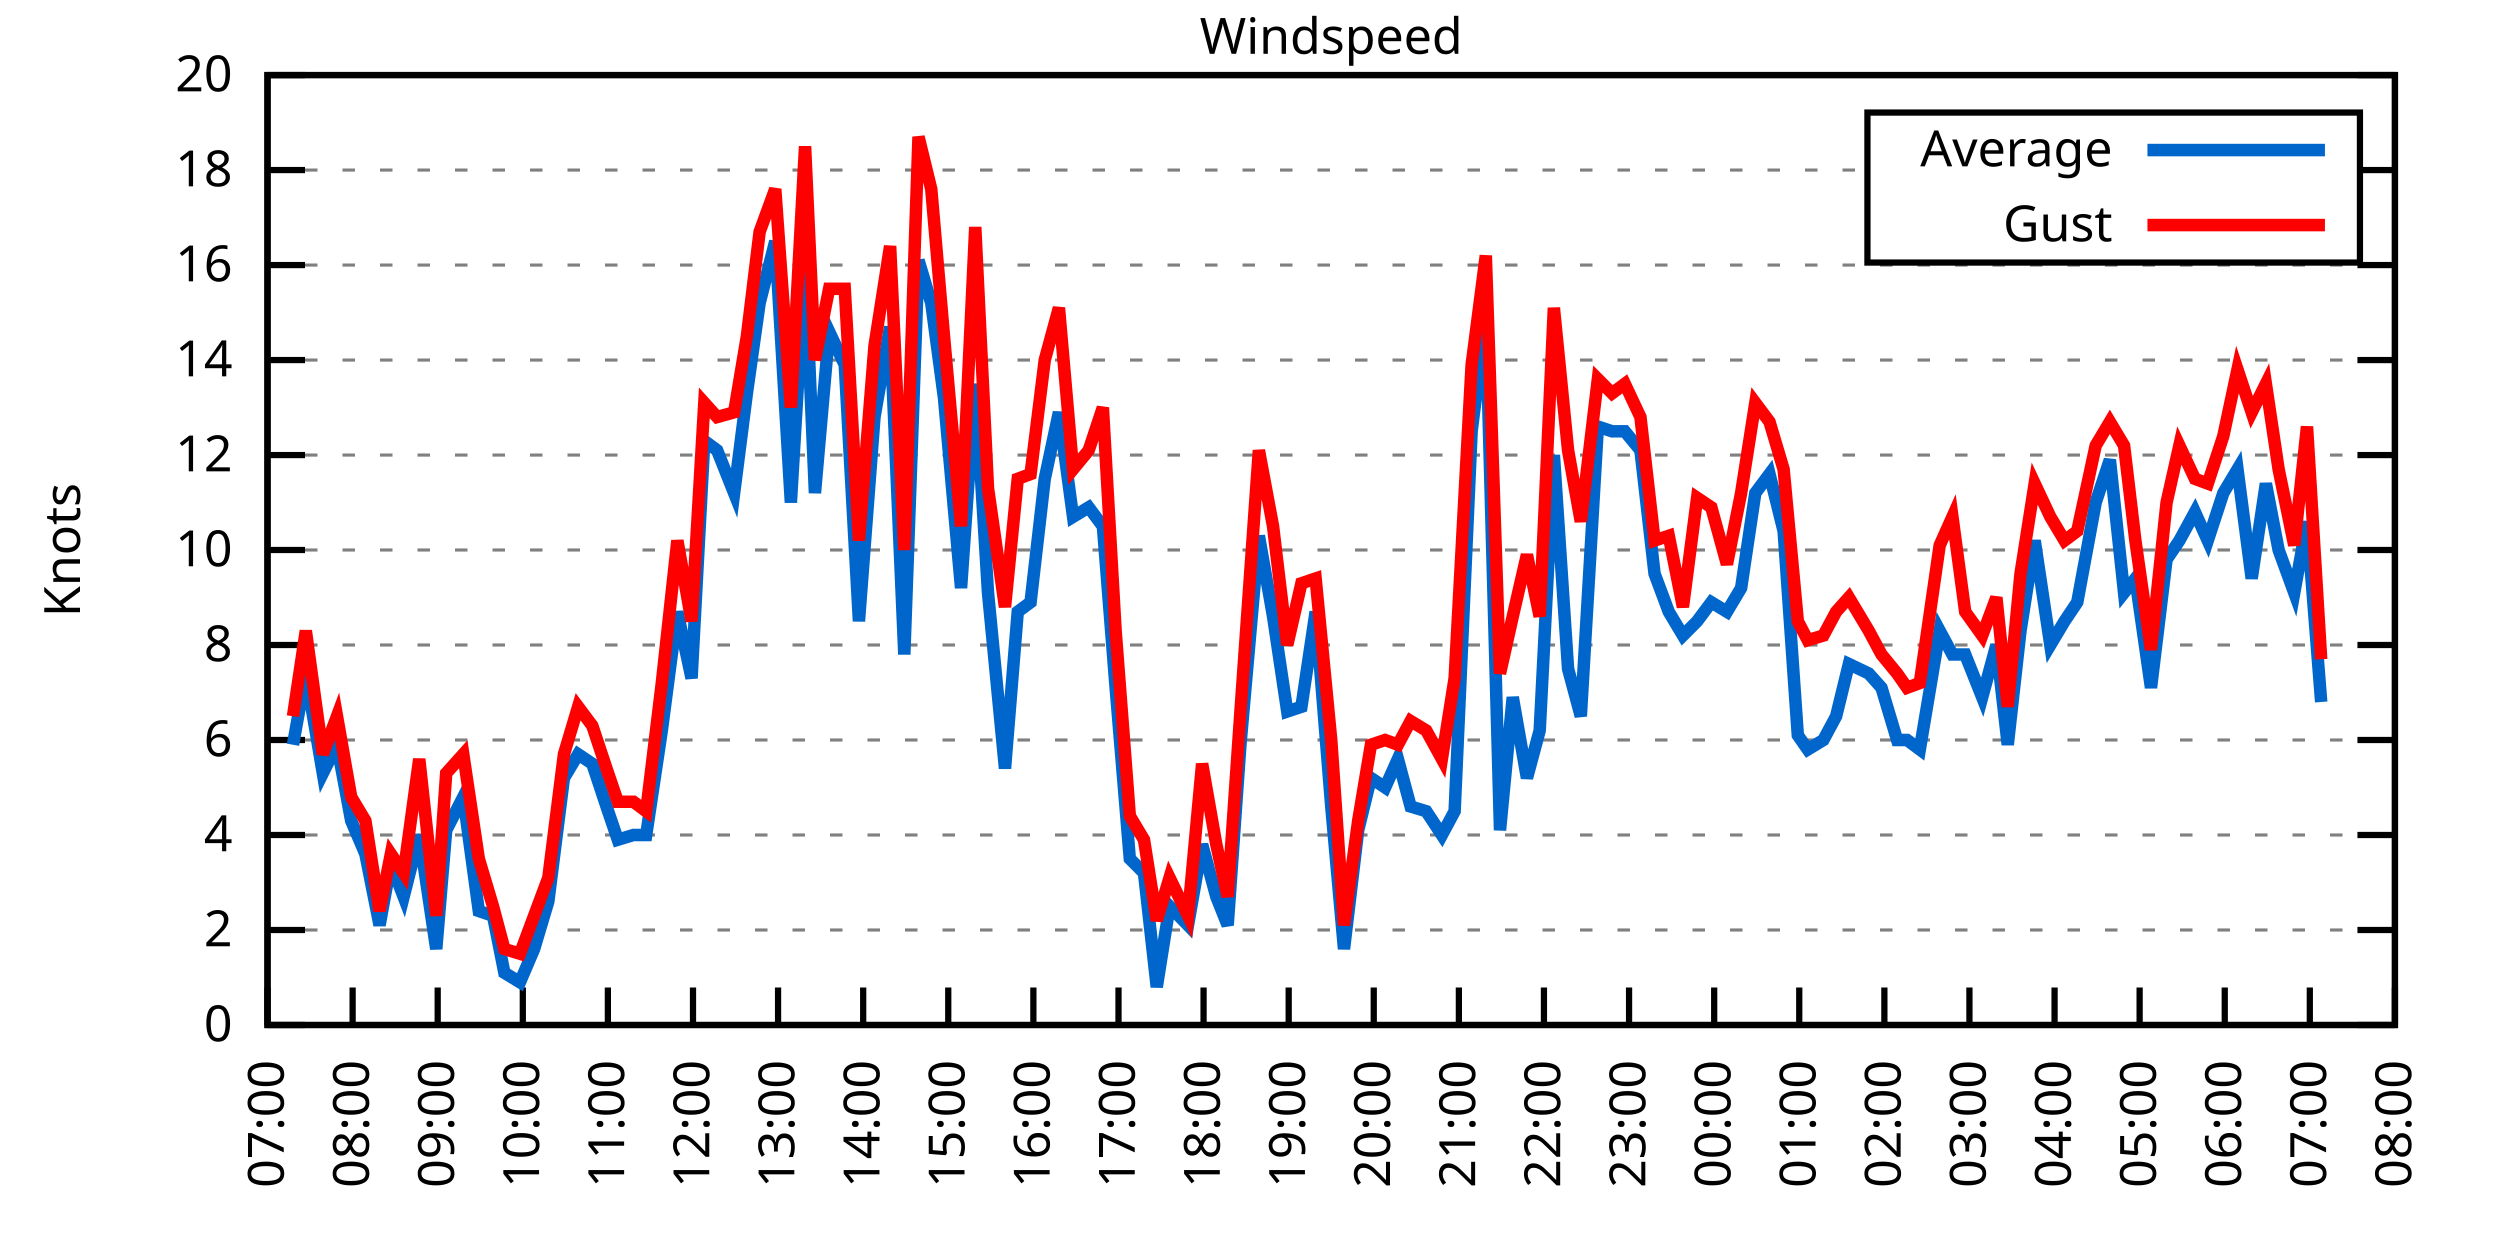
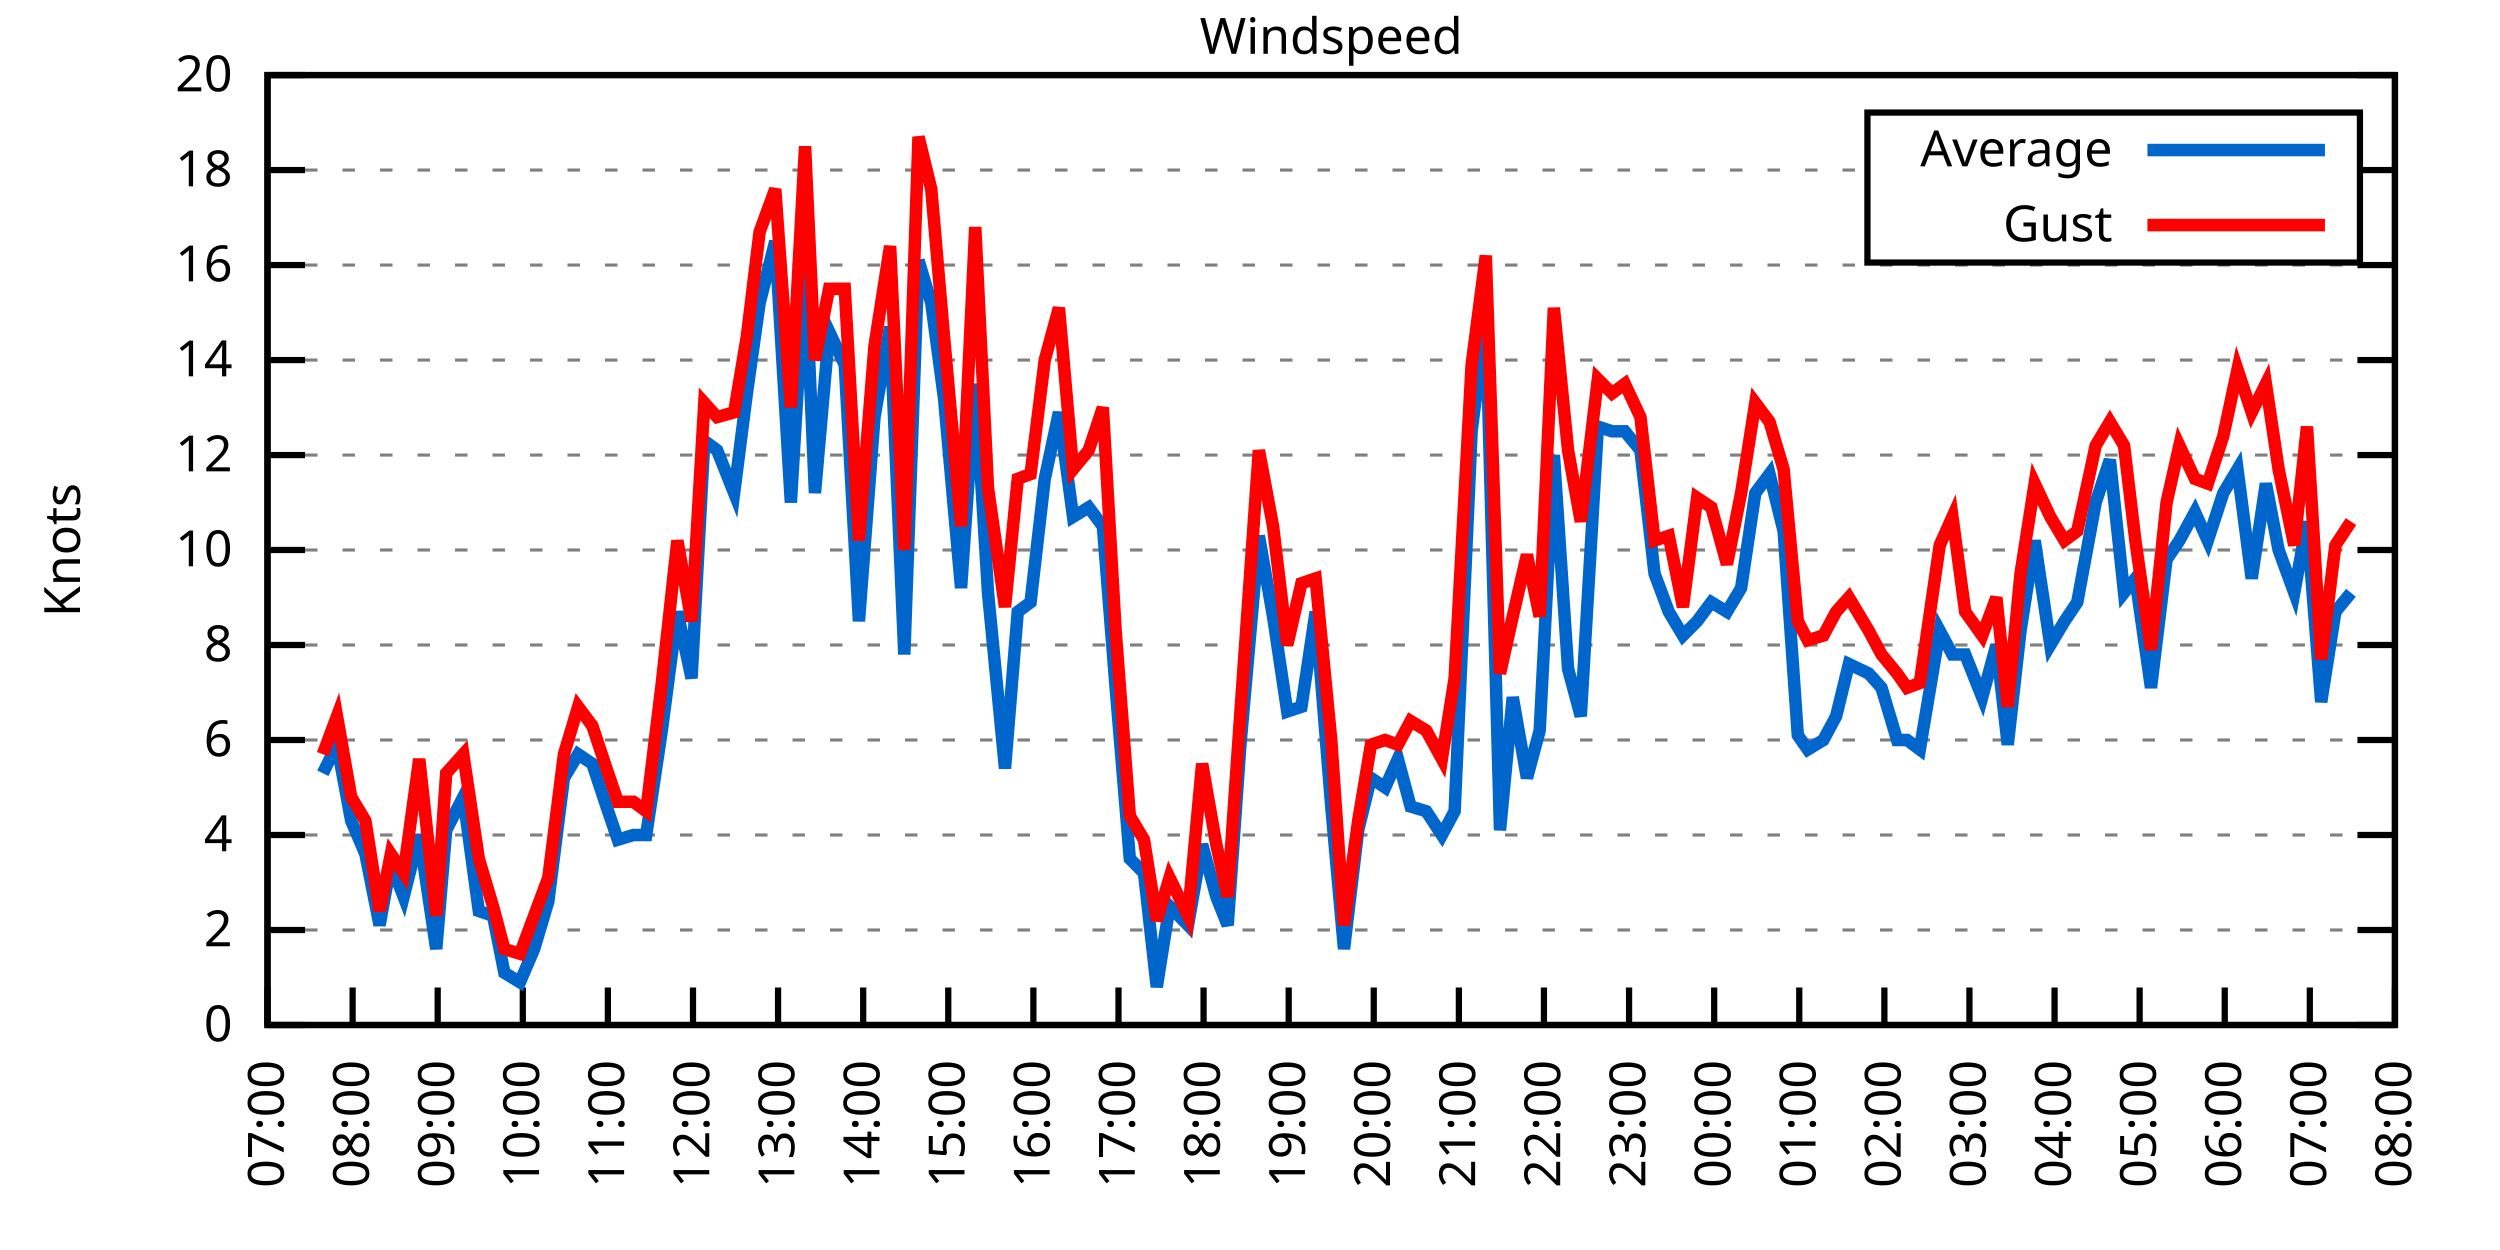
<svg xmlns="http://www.w3.org/2000/svg" xmlns:xlink="http://www.w3.org/1999/xlink" width="400" height="200" viewBox="0 0 400 200">
  <g id="gnuplot_canvas">
    <rect x="0" y="0" width="400" height="200" fill="none" />
    <defs>
      <circle id="gpDot" r="0.5" stroke-width="0.5" stroke="currentColor" />
      <path id="gpPt0" stroke-width="0.333" stroke="currentColor" d="M-1,0 h2 M0,-1 v2" />
      <path id="gpPt1" stroke-width="0.333" stroke="currentColor" d="M-1,-1 L1,1 M1,-1 L-1,1" />
      <path id="gpPt2" stroke-width="0.333" stroke="currentColor" d="M-1,0 L1,0 M0,-1 L0,1 M-1,-1 L1,1 M-1,1 L1,-1" />
      <rect id="gpPt3" stroke-width="0.333" stroke="currentColor" x="-1" y="-1" width="2" height="2" />
      <rect id="gpPt4" stroke-width="0.333" stroke="currentColor" fill="currentColor" x="-1" y="-1" width="2" height="2" />
      <circle id="gpPt5" stroke-width="0.333" stroke="currentColor" cx="0" cy="0" r="1" />
      <use xlink:href="#gpPt5" id="gpPt6" fill="currentColor" stroke="none" />
      <path id="gpPt7" stroke-width="0.333" stroke="currentColor" d="M0,-1.33 L-1.33,0.67 L1.33,0.67 z" />
      <use xlink:href="#gpPt7" id="gpPt8" fill="currentColor" stroke="none" />
      <use xlink:href="#gpPt7" id="gpPt9" stroke="currentColor" transform="rotate(180)" />
      <use xlink:href="#gpPt9" id="gpPt10" fill="currentColor" stroke="none" />
      <use xlink:href="#gpPt3" id="gpPt11" stroke="currentColor" transform="rotate(45)" />
      <use xlink:href="#gpPt11" id="gpPt12" fill="currentColor" stroke="none" />
      <path id="gpPt13" stroke-width="0.333" stroke="currentColor" d="M0,1.330 L1.265,0.411 L0.782,-1.067 L-0.782,-1.076 L-1.265,0.411 z" />
      <use xlink:href="#gpPt13" id="gpPt14" fill="currentColor" stroke="none" />
      <filter id="textbox" filterUnits="objectBoundingBox" x="0" y="0" height="1" width="1">
        <feFlood flood-color="white" flood-opacity="1" result="bgnd" />
        <feComposite in="SourceGraphic" in2="bgnd" operator="atop" />
      </filter>
      <filter id="greybox" filterUnits="objectBoundingBox" x="0" y="0" height="1" width="1">
        <feFlood flood-color="lightgrey" flood-opacity="1" result="grey" />
        <feComposite in="SourceGraphic" in2="grey" operator="atop" />
      </filter>
    </defs>
    <g fill="none" color="white" stroke="currentColor" stroke-width="1.00" stroke-linecap="butt" stroke-linejoin="miter">
</g>
    <g fill="none" color="black" stroke="currentColor" stroke-width="1.00" stroke-linecap="butt" stroke-linejoin="miter">
      <g stroke="none" shape-rendering="crispEdges">
        <polygon fill="rgb(255, 255, 255)" points="42.80,164.00 383.18,164.00 383.18,12.02 42.80,12.02 " />
      </g>
    </g>
    <g fill="none" color="black" stroke="currentColor" stroke-width="1.00" stroke-linecap="butt" stroke-linejoin="miter">
</g>
    <g fill="none" color="black" stroke="black" stroke-width="0.50" stroke-linecap="butt" stroke-linejoin="miter">
</g>
    <g fill="none" color="gray" stroke="currentColor" stroke-width="0.50" stroke-linecap="butt" stroke-linejoin="miter">
      <path stroke="gray" stroke-dasharray="2,4" class="gridline" d="M42.80,164.00 L383.19,164.00  " />
    </g>
    <g fill="none" color="gray" stroke="gray" stroke-width="1.00" stroke-linecap="butt" stroke-linejoin="miter">
</g>
    <g fill="none" color="black" stroke="currentColor" stroke-width="1.00" stroke-linecap="butt" stroke-linejoin="miter">
      <path stroke="black" d="M42.80,164.00 L48.80,164.00 M383.19,164.00 L377.19,164.00  " />
      <g transform="translate(37.20,166.60)" stroke="none" fill="black" font-family="Sans" font-size="8.00" text-anchor="end">
        <text>
          <tspan font-family="Sans"> 0</tspan>
        </text>
      </g>
    </g>
    <g fill="none" color="black" stroke="currentColor" stroke-width="1.00" stroke-linecap="butt" stroke-linejoin="miter">
</g>
    <g fill="none" color="black" stroke="black" stroke-width="0.50" stroke-linecap="butt" stroke-linejoin="miter">
</g>
    <g fill="none" color="gray" stroke="currentColor" stroke-width="0.50" stroke-linecap="butt" stroke-linejoin="miter">
      <path stroke="gray" stroke-dasharray="2,4" class="gridline" d="M42.80,148.80 L383.19,148.80  " />
    </g>
    <g fill="none" color="gray" stroke="gray" stroke-width="1.00" stroke-linecap="butt" stroke-linejoin="miter">
</g>
    <g fill="none" color="black" stroke="currentColor" stroke-width="1.00" stroke-linecap="butt" stroke-linejoin="miter">
      <path stroke="black" d="M42.80,148.80 L48.80,148.80 M383.19,148.80 L377.19,148.80  " />
      <g transform="translate(37.20,151.40)" stroke="none" fill="black" font-family="Sans" font-size="8.00" text-anchor="end">
        <text>
          <tspan font-family="Sans"> 2</tspan>
        </text>
      </g>
    </g>
    <g fill="none" color="black" stroke="currentColor" stroke-width="1.00" stroke-linecap="butt" stroke-linejoin="miter">
</g>
    <g fill="none" color="black" stroke="black" stroke-width="0.50" stroke-linecap="butt" stroke-linejoin="miter">
</g>
    <g fill="none" color="gray" stroke="currentColor" stroke-width="0.50" stroke-linecap="butt" stroke-linejoin="miter">
      <path stroke="gray" stroke-dasharray="2,4" class="gridline" d="M42.80,133.60 L383.19,133.60  " />
    </g>
    <g fill="none" color="gray" stroke="gray" stroke-width="1.00" stroke-linecap="butt" stroke-linejoin="miter">
</g>
    <g fill="none" color="black" stroke="currentColor" stroke-width="1.00" stroke-linecap="butt" stroke-linejoin="miter">
      <path stroke="black" d="M42.80,133.60 L48.80,133.60 M383.19,133.60 L377.19,133.60  " />
      <g transform="translate(37.20,136.20)" stroke="none" fill="black" font-family="Sans" font-size="8.00" text-anchor="end">
        <text>
          <tspan font-family="Sans"> 4</tspan>
        </text>
      </g>
    </g>
    <g fill="none" color="black" stroke="currentColor" stroke-width="1.00" stroke-linecap="butt" stroke-linejoin="miter">
</g>
    <g fill="none" color="black" stroke="black" stroke-width="0.50" stroke-linecap="butt" stroke-linejoin="miter">
</g>
    <g fill="none" color="gray" stroke="currentColor" stroke-width="0.50" stroke-linecap="butt" stroke-linejoin="miter">
      <path stroke="gray" stroke-dasharray="2,4" class="gridline" d="M42.80,118.40 L383.19,118.40  " />
    </g>
    <g fill="none" color="gray" stroke="gray" stroke-width="1.00" stroke-linecap="butt" stroke-linejoin="miter">
</g>
    <g fill="none" color="black" stroke="currentColor" stroke-width="1.00" stroke-linecap="butt" stroke-linejoin="miter">
      <path stroke="black" d="M42.80,118.40 L48.80,118.40 M383.19,118.40 L377.19,118.40  " />
      <g transform="translate(37.20,121.00)" stroke="none" fill="black" font-family="Sans" font-size="8.00" text-anchor="end">
        <text>
          <tspan font-family="Sans"> 6</tspan>
        </text>
      </g>
    </g>
    <g fill="none" color="black" stroke="currentColor" stroke-width="1.00" stroke-linecap="butt" stroke-linejoin="miter">
</g>
    <g fill="none" color="black" stroke="black" stroke-width="0.50" stroke-linecap="butt" stroke-linejoin="miter">
</g>
    <g fill="none" color="gray" stroke="currentColor" stroke-width="0.50" stroke-linecap="butt" stroke-linejoin="miter">
      <path stroke="gray" stroke-dasharray="2,4" class="gridline" d="M42.80,103.20 L383.19,103.20  " />
    </g>
    <g fill="none" color="gray" stroke="gray" stroke-width="1.00" stroke-linecap="butt" stroke-linejoin="miter">
</g>
    <g fill="none" color="black" stroke="currentColor" stroke-width="1.00" stroke-linecap="butt" stroke-linejoin="miter">
      <path stroke="black" d="M42.80,103.20 L48.80,103.20 M383.19,103.20 L377.19,103.20  " />
      <g transform="translate(37.20,105.80)" stroke="none" fill="black" font-family="Sans" font-size="8.00" text-anchor="end">
        <text>
          <tspan font-family="Sans"> 8</tspan>
        </text>
      </g>
    </g>
    <g fill="none" color="black" stroke="currentColor" stroke-width="1.00" stroke-linecap="butt" stroke-linejoin="miter">
</g>
    <g fill="none" color="black" stroke="black" stroke-width="0.50" stroke-linecap="butt" stroke-linejoin="miter">
</g>
    <g fill="none" color="gray" stroke="currentColor" stroke-width="0.50" stroke-linecap="butt" stroke-linejoin="miter">
      <path stroke="gray" stroke-dasharray="2,4" class="gridline" d="M42.80,88.00 L383.19,88.00  " />
    </g>
    <g fill="none" color="gray" stroke="gray" stroke-width="1.00" stroke-linecap="butt" stroke-linejoin="miter">
</g>
    <g fill="none" color="black" stroke="currentColor" stroke-width="1.00" stroke-linecap="butt" stroke-linejoin="miter">
      <path stroke="black" d="M42.80,88.00 L48.80,88.00 M383.19,88.00 L377.19,88.00  " />
      <g transform="translate(37.20,90.60)" stroke="none" fill="black" font-family="Sans" font-size="8.00" text-anchor="end">
        <text>
          <tspan font-family="Sans"> 10</tspan>
        </text>
      </g>
    </g>
    <g fill="none" color="black" stroke="currentColor" stroke-width="1.00" stroke-linecap="butt" stroke-linejoin="miter">
</g>
    <g fill="none" color="black" stroke="black" stroke-width="0.50" stroke-linecap="butt" stroke-linejoin="miter">
</g>
    <g fill="none" color="gray" stroke="currentColor" stroke-width="0.50" stroke-linecap="butt" stroke-linejoin="miter">
      <path stroke="gray" stroke-dasharray="2,4" class="gridline" d="M42.80,72.81 L383.19,72.81  " />
    </g>
    <g fill="none" color="gray" stroke="gray" stroke-width="1.00" stroke-linecap="butt" stroke-linejoin="miter">
</g>
    <g fill="none" color="black" stroke="currentColor" stroke-width="1.00" stroke-linecap="butt" stroke-linejoin="miter">
      <path stroke="black" d="M42.80,72.81 L48.80,72.81 M383.19,72.81 L377.19,72.81  " />
      <g transform="translate(37.20,75.41)" stroke="none" fill="black" font-family="Sans" font-size="8.00" text-anchor="end">
        <text>
          <tspan font-family="Sans"> 12</tspan>
        </text>
      </g>
    </g>
    <g fill="none" color="black" stroke="currentColor" stroke-width="1.00" stroke-linecap="butt" stroke-linejoin="miter">
</g>
    <g fill="none" color="black" stroke="black" stroke-width="0.50" stroke-linecap="butt" stroke-linejoin="miter">
</g>
    <g fill="none" color="gray" stroke="currentColor" stroke-width="0.50" stroke-linecap="butt" stroke-linejoin="miter">
      <path stroke="gray" stroke-dasharray="2,4" class="gridline" d="M42.80,57.61 L383.19,57.61  " />
    </g>
    <g fill="none" color="gray" stroke="gray" stroke-width="1.00" stroke-linecap="butt" stroke-linejoin="miter">
</g>
    <g fill="none" color="black" stroke="currentColor" stroke-width="1.00" stroke-linecap="butt" stroke-linejoin="miter">
      <path stroke="black" d="M42.80,57.61 L48.80,57.61 M383.19,57.61 L377.19,57.61  " />
      <g transform="translate(37.20,60.21)" stroke="none" fill="black" font-family="Sans" font-size="8.00" text-anchor="end">
        <text>
          <tspan font-family="Sans"> 14</tspan>
        </text>
      </g>
    </g>
    <g fill="none" color="black" stroke="currentColor" stroke-width="1.00" stroke-linecap="butt" stroke-linejoin="miter">
</g>
    <g fill="none" color="black" stroke="black" stroke-width="0.50" stroke-linecap="butt" stroke-linejoin="miter">
</g>
    <g fill="none" color="gray" stroke="currentColor" stroke-width="0.50" stroke-linecap="butt" stroke-linejoin="miter">
      <path stroke="gray" stroke-dasharray="2,4" class="gridline" d="M42.80,42.41 L383.19,42.41  " />
    </g>
    <g fill="none" color="gray" stroke="gray" stroke-width="1.00" stroke-linecap="butt" stroke-linejoin="miter">
</g>
    <g fill="none" color="black" stroke="currentColor" stroke-width="1.00" stroke-linecap="butt" stroke-linejoin="miter">
      <path stroke="black" d="M42.80,42.41 L48.80,42.41 M383.19,42.41 L377.19,42.41  " />
      <g transform="translate(37.20,45.01)" stroke="none" fill="black" font-family="Sans" font-size="8.00" text-anchor="end">
        <text>
          <tspan font-family="Sans"> 16</tspan>
        </text>
      </g>
    </g>
    <g fill="none" color="black" stroke="currentColor" stroke-width="1.00" stroke-linecap="butt" stroke-linejoin="miter">
</g>
    <g fill="none" color="black" stroke="black" stroke-width="0.50" stroke-linecap="butt" stroke-linejoin="miter">
</g>
    <g fill="none" color="gray" stroke="currentColor" stroke-width="0.50" stroke-linecap="butt" stroke-linejoin="miter">
      <path stroke="gray" stroke-dasharray="2,4" class="gridline" d="M42.80,27.21 L298.79,27.21 M377.59,27.21 L383.19,27.21  " />
    </g>
    <g fill="none" color="gray" stroke="gray" stroke-width="1.00" stroke-linecap="butt" stroke-linejoin="miter">
</g>
    <g fill="none" color="black" stroke="currentColor" stroke-width="1.00" stroke-linecap="butt" stroke-linejoin="miter">
      <path stroke="black" d="M42.80,27.21 L48.80,27.21 M383.19,27.21 L377.19,27.21  " />
      <g transform="translate(37.20,29.81)" stroke="none" fill="black" font-family="Sans" font-size="8.00" text-anchor="end">
        <text>
          <tspan font-family="Sans"> 18</tspan>
        </text>
      </g>
    </g>
    <g fill="none" color="black" stroke="currentColor" stroke-width="1.00" stroke-linecap="butt" stroke-linejoin="miter">
</g>
    <g fill="none" color="black" stroke="black" stroke-width="0.50" stroke-linecap="butt" stroke-linejoin="miter">
</g>
    <g fill="none" color="gray" stroke="currentColor" stroke-width="0.50" stroke-linecap="butt" stroke-linejoin="miter">
      <path stroke="gray" stroke-dasharray="2,4" class="gridline" d="M42.80,12.01 L383.19,12.01  " />
    </g>
    <g fill="none" color="gray" stroke="gray" stroke-width="1.00" stroke-linecap="butt" stroke-linejoin="miter">
</g>
    <g fill="none" color="black" stroke="currentColor" stroke-width="1.00" stroke-linecap="butt" stroke-linejoin="miter">
      <path stroke="black" d="M42.80,12.01 L48.80,12.01 M383.19,12.01 L377.19,12.01  " />
      <g transform="translate(37.20,14.61)" stroke="none" fill="black" font-family="Sans" font-size="8.00" text-anchor="end">
        <text>
          <tspan font-family="Sans"> 20</tspan>
        </text>
      </g>
    </g>
    <g fill="none" color="black" stroke="currentColor" stroke-width="1.00" stroke-linecap="butt" stroke-linejoin="miter">
      <path stroke="black" d="M42.80,164.00 L42.80,158.00  " />
      <g transform="translate(45.40,169.60) rotate(270.00)" stroke="none" fill="black" font-family="Sans" font-size="8.00" text-anchor="end">
        <text>
          <tspan font-family="Sans">07:00</tspan>
        </text>
      </g>
    </g>
    <g fill="none" color="black" stroke="currentColor" stroke-width="1.00" stroke-linecap="butt" stroke-linejoin="miter">
      <path stroke="black" d="M56.42,164.00 L56.42,158.00  " />
      <g transform="translate(59.02,169.60) rotate(270.00)" stroke="none" fill="black" font-family="Sans" font-size="8.00" text-anchor="end">
        <text>
          <tspan font-family="Sans">08:00</tspan>
        </text>
      </g>
    </g>
    <g fill="none" color="black" stroke="currentColor" stroke-width="1.00" stroke-linecap="butt" stroke-linejoin="miter">
      <path stroke="black" d="M70.03,164.00 L70.03,158.00  " />
      <g transform="translate(72.63,169.60) rotate(270.00)" stroke="none" fill="black" font-family="Sans" font-size="8.00" text-anchor="end">
        <text>
          <tspan font-family="Sans">09:00</tspan>
        </text>
      </g>
    </g>
    <g fill="none" color="black" stroke="currentColor" stroke-width="1.00" stroke-linecap="butt" stroke-linejoin="miter">
      <path stroke="black" d="M83.65,164.00 L83.65,158.00  " />
      <g transform="translate(86.25,169.60) rotate(270.00)" stroke="none" fill="black" font-family="Sans" font-size="8.00" text-anchor="end">
        <text>
          <tspan font-family="Sans">10:00</tspan>
        </text>
      </g>
    </g>
    <g fill="none" color="black" stroke="currentColor" stroke-width="1.00" stroke-linecap="butt" stroke-linejoin="miter">
      <path stroke="black" d="M97.26,164.00 L97.26,158.00  " />
      <g transform="translate(99.86,169.60) rotate(270.00)" stroke="none" fill="black" font-family="Sans" font-size="8.00" text-anchor="end">
        <text>
          <tspan font-family="Sans">11:00</tspan>
        </text>
      </g>
    </g>
    <g fill="none" color="black" stroke="currentColor" stroke-width="1.00" stroke-linecap="butt" stroke-linejoin="miter">
      <path stroke="black" d="M110.88,164.00 L110.88,158.00  " />
      <g transform="translate(113.48,169.60) rotate(270.00)" stroke="none" fill="black" font-family="Sans" font-size="8.00" text-anchor="end">
        <text>
          <tspan font-family="Sans">12:00</tspan>
        </text>
      </g>
    </g>
    <g fill="none" color="black" stroke="currentColor" stroke-width="1.00" stroke-linecap="butt" stroke-linejoin="miter">
      <path stroke="black" d="M124.49,164.00 L124.49,158.00  " />
      <g transform="translate(127.09,169.60) rotate(270.00)" stroke="none" fill="black" font-family="Sans" font-size="8.00" text-anchor="end">
        <text>
          <tspan font-family="Sans">13:00</tspan>
        </text>
      </g>
    </g>
    <g fill="none" color="black" stroke="currentColor" stroke-width="1.00" stroke-linecap="butt" stroke-linejoin="miter">
      <path stroke="black" d="M138.11,164.00 L138.11,158.00  " />
      <g transform="translate(140.71,169.60) rotate(270.00)" stroke="none" fill="black" font-family="Sans" font-size="8.00" text-anchor="end">
        <text>
          <tspan font-family="Sans">14:00</tspan>
        </text>
      </g>
    </g>
    <g fill="none" color="black" stroke="currentColor" stroke-width="1.00" stroke-linecap="butt" stroke-linejoin="miter">
      <path stroke="black" d="M151.72,164.00 L151.72,158.00  " />
      <g transform="translate(154.32,169.60) rotate(270.00)" stroke="none" fill="black" font-family="Sans" font-size="8.00" text-anchor="end">
        <text>
          <tspan font-family="Sans">15:00</tspan>
        </text>
      </g>
    </g>
    <g fill="none" color="black" stroke="currentColor" stroke-width="1.00" stroke-linecap="butt" stroke-linejoin="miter">
      <path stroke="black" d="M165.34,164.00 L165.34,158.00  " />
      <g transform="translate(167.94,169.60) rotate(270.00)" stroke="none" fill="black" font-family="Sans" font-size="8.00" text-anchor="end">
        <text>
          <tspan font-family="Sans">16:00</tspan>
        </text>
      </g>
    </g>
    <g fill="none" color="black" stroke="currentColor" stroke-width="1.00" stroke-linecap="butt" stroke-linejoin="miter">
      <path stroke="black" d="M178.96,164.00 L178.96,158.00  " />
      <g transform="translate(181.56,169.60) rotate(270.00)" stroke="none" fill="black" font-family="Sans" font-size="8.00" text-anchor="end">
        <text>
          <tspan font-family="Sans">17:00</tspan>
        </text>
      </g>
    </g>
    <g fill="none" color="black" stroke="currentColor" stroke-width="1.00" stroke-linecap="butt" stroke-linejoin="miter">
      <path stroke="black" d="M192.57,164.00 L192.57,158.00  " />
      <g transform="translate(195.17,169.60) rotate(270.00)" stroke="none" fill="black" font-family="Sans" font-size="8.00" text-anchor="end">
        <text>
          <tspan font-family="Sans">18:00</tspan>
        </text>
      </g>
    </g>
    <g fill="none" color="black" stroke="currentColor" stroke-width="1.00" stroke-linecap="butt" stroke-linejoin="miter">
      <path stroke="black" d="M206.19,164.00 L206.19,158.00  " />
      <g transform="translate(208.79,169.60) rotate(270.00)" stroke="none" fill="black" font-family="Sans" font-size="8.00" text-anchor="end">
        <text>
          <tspan font-family="Sans">19:00</tspan>
        </text>
      </g>
    </g>
    <g fill="none" color="black" stroke="currentColor" stroke-width="1.00" stroke-linecap="butt" stroke-linejoin="miter">
      <path stroke="black" d="M219.80,164.00 L219.80,158.00  " />
      <g transform="translate(222.40,169.60) rotate(270.00)" stroke="none" fill="black" font-family="Sans" font-size="8.00" text-anchor="end">
        <text>
          <tspan font-family="Sans">20:00</tspan>
        </text>
      </g>
    </g>
    <g fill="none" color="black" stroke="currentColor" stroke-width="1.00" stroke-linecap="butt" stroke-linejoin="miter">
      <path stroke="black" d="M233.42,164.00 L233.42,158.00  " />
      <g transform="translate(236.02,169.60) rotate(270.00)" stroke="none" fill="black" font-family="Sans" font-size="8.00" text-anchor="end">
        <text>
          <tspan font-family="Sans">21:00</tspan>
        </text>
      </g>
    </g>
    <g fill="none" color="black" stroke="currentColor" stroke-width="1.00" stroke-linecap="butt" stroke-linejoin="miter">
      <path stroke="black" d="M247.03,164.00 L247.03,158.00  " />
      <g transform="translate(249.63,169.60) rotate(270.00)" stroke="none" fill="black" font-family="Sans" font-size="8.00" text-anchor="end">
        <text>
          <tspan font-family="Sans">22:00</tspan>
        </text>
      </g>
    </g>
    <g fill="none" color="black" stroke="currentColor" stroke-width="1.00" stroke-linecap="butt" stroke-linejoin="miter">
      <path stroke="black" d="M260.65,164.00 L260.65,158.00  " />
      <g transform="translate(263.25,169.60) rotate(270.00)" stroke="none" fill="black" font-family="Sans" font-size="8.00" text-anchor="end">
        <text>
          <tspan font-family="Sans">23:00</tspan>
        </text>
      </g>
    </g>
    <g fill="none" color="black" stroke="currentColor" stroke-width="1.00" stroke-linecap="butt" stroke-linejoin="miter">
      <path stroke="black" d="M274.27,164.00 L274.27,158.00  " />
      <g transform="translate(276.87,169.60) rotate(270.00)" stroke="none" fill="black" font-family="Sans" font-size="8.00" text-anchor="end">
        <text>
          <tspan font-family="Sans">00:00</tspan>
        </text>
      </g>
    </g>
    <g fill="none" color="black" stroke="currentColor" stroke-width="1.00" stroke-linecap="butt" stroke-linejoin="miter">
      <path stroke="black" d="M287.88,164.00 L287.88,158.00  " />
      <g transform="translate(290.48,169.60) rotate(270.00)" stroke="none" fill="black" font-family="Sans" font-size="8.00" text-anchor="end">
        <text>
          <tspan font-family="Sans">01:00</tspan>
        </text>
      </g>
    </g>
    <g fill="none" color="black" stroke="currentColor" stroke-width="1.00" stroke-linecap="butt" stroke-linejoin="miter">
      <path stroke="black" d="M301.50,164.00 L301.50,158.00  " />
      <g transform="translate(304.10,169.60) rotate(270.00)" stroke="none" fill="black" font-family="Sans" font-size="8.00" text-anchor="end">
        <text>
          <tspan font-family="Sans">02:00</tspan>
        </text>
      </g>
    </g>
    <g fill="none" color="black" stroke="currentColor" stroke-width="1.00" stroke-linecap="butt" stroke-linejoin="miter">
      <path stroke="black" d="M315.11,164.00 L315.11,158.00  " />
      <g transform="translate(317.71,169.60) rotate(270.00)" stroke="none" fill="black" font-family="Sans" font-size="8.00" text-anchor="end">
        <text>
          <tspan font-family="Sans">03:00</tspan>
        </text>
      </g>
    </g>
    <g fill="none" color="black" stroke="currentColor" stroke-width="1.00" stroke-linecap="butt" stroke-linejoin="miter">
      <path stroke="black" d="M328.73,164.00 L328.73,158.00  " />
      <g transform="translate(331.33,169.60) rotate(270.00)" stroke="none" fill="black" font-family="Sans" font-size="8.00" text-anchor="end">
        <text>
          <tspan font-family="Sans">04:00</tspan>
        </text>
      </g>
    </g>
    <g fill="none" color="black" stroke="currentColor" stroke-width="1.00" stroke-linecap="butt" stroke-linejoin="miter">
      <path stroke="black" d="M342.34,164.00 L342.34,158.00  " />
      <g transform="translate(344.94,169.60) rotate(270.00)" stroke="none" fill="black" font-family="Sans" font-size="8.00" text-anchor="end">
        <text>
          <tspan font-family="Sans">05:00</tspan>
        </text>
      </g>
    </g>
    <g fill="none" color="black" stroke="currentColor" stroke-width="1.00" stroke-linecap="butt" stroke-linejoin="miter">
      <path stroke="black" d="M355.96,164.00 L355.96,158.00  " />
      <g transform="translate(358.56,169.60) rotate(270.00)" stroke="none" fill="black" font-family="Sans" font-size="8.00" text-anchor="end">
        <text>
          <tspan font-family="Sans">06:00</tspan>
        </text>
      </g>
    </g>
    <g fill="none" color="black" stroke="currentColor" stroke-width="1.00" stroke-linecap="butt" stroke-linejoin="miter">
      <path stroke="black" d="M369.57,164.00 L369.57,158.00  " />
      <g transform="translate(372.17,169.60) rotate(270.00)" stroke="none" fill="black" font-family="Sans" font-size="8.00" text-anchor="end">
        <text>
          <tspan font-family="Sans">07:00</tspan>
        </text>
      </g>
    </g>
    <g fill="none" color="black" stroke="currentColor" stroke-width="1.00" stroke-linecap="butt" stroke-linejoin="miter">
      <path stroke="black" d="M383.19,164.00 L383.19,158.00  " />
      <g transform="translate(385.79,169.60) rotate(270.00)" stroke="none" fill="black" font-family="Sans" font-size="8.00" text-anchor="end">
        <text>
          <tspan font-family="Sans">08:00</tspan>
        </text>
      </g>
    </g>
    <g fill="none" color="black" stroke="currentColor" stroke-width="1.00" stroke-linecap="butt" stroke-linejoin="miter">
</g>
    <g fill="none" color="black" stroke="currentColor" stroke-width="1.00" stroke-linecap="butt" stroke-linejoin="miter">
      <path stroke="black" d="M42.80,12.01 L42.80,164.00 L383.19,164.00 L383.19,12.01 L42.80,12.01 Z  " />
    </g>
    <g fill="none" color="black" stroke="currentColor" stroke-width="1.00" stroke-linecap="butt" stroke-linejoin="miter">
</g>
    <g fill="none" color="black" stroke="currentColor" stroke-width="1.00" stroke-linecap="butt" stroke-linejoin="miter">
      <path stroke="black" d="M298.79,42.01 L298.79,18.01 L377.59,18.01 L377.59,42.01 L298.79,42.01 Z  " />
    </g>
    <g id="Windspeed_plot_1">
      <g fill="none" color="white" stroke="black" stroke-width="2.00" stroke-linecap="butt" stroke-linejoin="miter">
</g>
      <g fill="none" color="black" stroke="currentColor" stroke-width="2.00" stroke-linecap="butt" stroke-linejoin="miter">
        <g transform="translate(337.99,26.61)" stroke="none" fill="black" font-family="Sans" font-size="8.00" text-anchor="end">
          <text>
            <tspan font-family="Sans">Average</tspan>
          </text>
        </g>
      </g>
      <g fill="none" color="black" stroke="currentColor" stroke-width="2.00" stroke-linecap="butt" stroke-linejoin="miter">
-         <path stroke="rgb(  0, 102, 204)" d="M343.59,24.01 L371.99,24.01 M46.88,119.16 L48.93,107.76 L51.65,123.72 L53.92,119.16 L56.19,131.32 L58.46,136.64   L60.73,148.04 L62.54,138.16 L64.58,143.48 L67.08,133.60 L69.80,151.84 L71.39,132.84 L74.12,127.52 L76.61,145.76   L78.88,146.52 L80.70,155.64 L83.19,157.16 L85.46,151.84 L87.73,144.24 L90.23,124.48 L92.50,120.68 L94.77,122.20   L97.04,129.04 L98.85,134.36 L101.35,133.60 L103.39,133.60 L105.89,116.88 L108.38,97.88 L110.65,108.52 L112.69,70.53   L114.74,72.05 L117.46,78.89 L119.50,62.93 L121.54,48.49 L124.04,38.61 L126.54,80.41 L128.81,42.41 L130.39,78.89   L132.66,53.05 L135.16,58.37 L137.43,99.40 L139.92,66.73 L142.42,52.29 L144.69,104.72 L146.96,41.65 L149.00,48.49   L151.04,63.69 L153.77,94.08 L156.04,61.41 L158.08,94.84 L160.80,122.96 L162.84,97.88 L164.89,96.36 L167.16,76.61   L169.43,65.97 L171.69,82.69 L174.19,81.17 L176.46,84.21 L178.50,110.04 L180.77,137.40 L183.04,139.68 L185.08,157.92   L187.13,145.00 L190.08,148.04 L192.34,135.12 L194.61,143.48 L196.43,148.04 L198.47,119.16 L201.42,85.73 L203.69,98.64   L205.96,113.84 L208.23,113.08 L210.50,97.88 L213.00,129.04 L215.04,151.84 L217.31,132.84 L219.35,124.48 L221.62,126.00   L223.66,121.44 L225.70,129.04 L228.20,129.80 L230.70,133.60 L232.74,129.80 L235.46,69.01 L237.73,50.77 L240.00,132.84   L242.04,111.56 L244.31,124.48 L246.35,116.88 L248.62,72.81 L250.89,107.00 L252.93,114.60 L255.66,68.25 L257.93,69.01   L259.97,69.01 L262.47,72.05 L264.73,91.80 L267.00,97.88 L269.27,101.68 L271.54,99.40 L273.81,96.36 L276.31,97.88   L278.58,94.08 L280.85,78.89 L283.12,75.85 L285.38,84.97 L287.65,117.64 L289.24,119.92 L291.74,118.40 L293.78,114.60   L295.82,106.24 L299.00,107.76 L301.04,110.04 L303.54,118.40 L305.13,118.40 L307.17,119.92 L310.35,100.92 L312.39,104.72   L314.43,104.72 L317.15,111.56 L319.42,103.20 L321.24,119.16 L323.28,100.92 L325.55,86.49 L328.05,103.20 L330.32,99.40   L332.36,96.36 L335.31,80.41 L337.58,73.57 L339.85,94.84 L341.66,92.56 L344.16,110.04 L346.65,89.52 L348.70,86.49   L351.19,81.93 L353.24,86.49 L355.73,78.89 L358.00,75.09 L360.27,92.56 L362.54,77.37 L364.58,88.00 L367.08,94.84   L369.12,83.45 L371.39,112.32  " />
+         <path stroke="rgb(  0, 102, 204)" d="M343.59,24.01 L371.99,24.01 M51.65,123.72 L53.92,119.16 L56.19,131.32 L58.46,136.64 L60.73,148.04 L62.54,138.16   L64.58,143.48 L67.08,133.60 L69.80,151.84 L71.39,132.84 L74.12,127.52 L76.61,145.76 L78.88,146.52 L80.70,155.64   L83.19,157.16 L85.46,151.84 L87.73,144.24 L90.23,124.48 L92.50,120.68 L94.77,122.20 L97.04,129.04 L98.85,134.36   L101.35,133.60 L103.39,133.60 L105.89,116.88 L108.38,97.88 L110.65,108.52 L112.69,70.53 L114.74,72.05 L117.46,78.89   L119.50,62.93 L121.54,48.49 L124.04,38.61 L126.54,80.41 L128.81,42.41 L130.39,78.89 L132.66,53.05 L135.16,58.37   L137.43,99.40 L139.92,66.73 L142.42,52.29 L144.69,104.72 L146.96,41.65 L149.00,48.49 L151.04,63.69 L153.77,94.08   L156.04,61.41 L158.08,94.84 L160.80,122.96 L162.84,97.88 L164.89,96.36 L167.16,76.61 L169.43,65.97 L171.69,82.69   L174.19,81.17 L176.46,84.21 L178.50,110.04 L180.77,137.40 L183.04,139.68 L185.08,157.92 L187.13,145.00 L190.08,148.04   L192.34,135.12 L194.61,143.48 L196.43,148.04 L198.47,119.16 L201.42,85.73 L203.69,98.64 L205.96,113.84 L208.23,113.08   L210.50,97.88 L213.00,129.04 L215.04,151.84 L217.31,132.84 L219.35,124.48 L221.62,126.00 L223.66,121.44 L225.70,129.04   L228.20,129.80 L230.70,133.60 L232.74,129.80 L235.46,69.01 L237.73,50.77 L240.00,132.84 L242.04,111.56 L244.31,124.48   L246.35,116.88 L248.62,72.81 L250.89,107.00 L252.93,114.60 L255.66,68.25 L257.93,69.01 L259.97,69.01 L262.47,72.05   L264.73,91.80 L267.00,97.88 L269.27,101.68 L271.54,99.40 L273.81,96.36 L276.31,97.88 L278.58,94.08 L280.85,78.89   L283.12,75.85 L285.38,84.97 L287.65,117.64 L289.24,119.92 L291.74,118.40 L293.78,114.60 L295.82,106.24 L299.00,107.76   L301.04,110.04 L303.54,118.40 L305.13,118.40 L307.17,119.92 L310.35,100.92 L312.39,104.72 L314.43,104.72 L317.15,111.56   L319.42,103.20 L321.24,119.16 L323.28,100.92 L325.55,86.49 L328.05,103.20 L330.32,99.40 L332.36,96.36 L335.31,80.41   L337.58,73.57 L339.85,94.84 L341.66,92.56 L344.16,110.04 L346.65,89.52 L348.70,86.49 L351.19,81.93 L353.24,86.49   L355.73,78.89 L358.00,75.09 L360.27,92.56 L362.54,77.37 L364.58,88.00 L367.08,94.84 L369.12,83.45 L371.39,112.32   L373.66,97.88 L376.16,94.84  " />
      </g>
    </g>
    <g id="Windspeed_plot_2">
      <g fill="none" color="black" stroke="currentColor" stroke-width="2.00" stroke-linecap="butt" stroke-linejoin="miter">
        <g transform="translate(337.99,38.61)" stroke="none" fill="black" font-family="Sans" font-size="8.00" text-anchor="end">
          <text>
            <tspan font-family="Sans">Gust</tspan>
          </text>
        </g>
      </g>
      <g fill="none" color="black" stroke="currentColor" stroke-width="2.00" stroke-linecap="butt" stroke-linejoin="miter">
-         <path stroke="rgb(255,   0,   0)" d="M343.59,36.01 L371.99,36.01 M46.88,114.60 L48.93,100.92 L51.65,120.68 L53.92,114.60 L56.19,127.52 L58.46,131.32   L60.73,145.76 L62.54,136.64 L64.58,139.68 L67.08,121.44 L69.80,146.52 L71.39,123.72 L74.12,120.68 L76.61,137.40   L78.88,145.00 L80.70,151.84 L83.19,152.60 L85.46,146.52 L87.73,140.44 L90.23,120.68 L92.50,113.08 L94.77,116.12   L97.04,122.96 L98.85,128.28 L101.35,128.28 L103.39,129.80 L105.89,109.28 L108.38,86.49 L110.65,99.40 L112.69,64.45   L114.74,66.73 L117.46,65.97 L119.50,53.81 L121.54,37.09 L124.04,30.25 L126.54,65.21 L128.81,23.41 L130.39,57.61   L132.66,46.21 L135.16,46.21 L137.43,86.49 L139.92,55.33 L142.42,39.37 L144.69,88.00 L146.96,21.89 L149.00,30.25   L151.04,53.81 L153.77,84.21 L156.04,36.33 L158.08,78.13 L160.80,97.12 L162.84,76.61 L164.89,75.85 L167.16,57.61   L169.43,49.25 L171.69,75.09 L174.19,72.05 L176.46,65.21 L178.50,100.92 L180.77,130.56 L183.04,134.36 L185.08,147.28   L187.13,140.44 L190.08,146.52 L192.34,122.20 L194.61,135.12 L196.43,143.48 L198.47,113.84 L201.42,72.05 L203.69,84.21   L205.96,103.20 L208.23,93.32 L210.50,92.56 L213.00,118.40 L215.04,148.04 L217.31,131.32 L219.35,119.16 L221.62,118.40   L223.66,119.16 L225.70,115.36 L228.20,116.88 L230.70,121.44 L232.74,108.52 L235.46,58.37 L237.73,40.89 L240.00,107.76   L242.04,98.64 L244.31,88.76 L246.35,98.64 L248.62,49.25 L250.89,72.05 L252.93,83.45 L255.66,60.65 L257.93,62.93   L259.97,61.41 L262.47,66.73 L264.73,86.49 L267.00,85.73 L269.27,97.12 L271.54,79.65 L273.81,81.17 L276.31,90.28   L278.58,78.89 L280.85,64.45 L283.12,67.49 L285.38,75.09 L287.65,99.40 L289.24,102.44 L291.74,101.68 L293.78,97.88   L295.82,95.60 L299.00,100.92 L301.04,104.72 L303.54,107.76 L305.13,110.04 L307.17,109.28 L310.35,87.25 L312.39,82.69   L314.43,97.88 L317.15,101.68 L319.42,95.60 L321.24,113.08 L323.28,91.80 L325.55,77.37 L328.05,82.69 L330.32,86.49   L332.36,84.97 L335.31,71.29 L337.58,67.49 L339.85,71.29 L341.66,86.49 L344.16,103.96 L346.65,80.41 L348.70,71.29   L351.19,76.61 L353.24,77.37 L355.73,69.77 L358.00,59.13 L360.27,65.97 L362.54,61.41 L364.58,75.09 L367.08,87.25   L369.12,68.25 L371.39,105.48  " />
+         <path stroke="rgb(255,   0,   0)" d="M343.59,36.01 L371.99,36.01 M51.65,120.68 L53.92,114.60 L56.19,127.52 L58.46,131.32 L60.73,145.76 L62.54,136.64   L64.58,139.68 L67.08,121.44 L69.80,146.52 L71.39,123.72 L74.12,120.68 L76.61,137.40 L78.88,145.00 L80.70,151.84   L83.19,152.60 L85.46,146.52 L87.73,140.44 L90.23,120.68 L92.50,113.08 L94.77,116.12 L97.04,122.96 L98.85,128.28   L101.35,128.28 L103.39,129.80 L105.89,109.28 L108.38,86.49 L110.65,99.40 L112.69,64.45 L114.74,66.73 L117.46,65.97   L119.50,53.81 L121.54,37.09 L124.04,30.25 L126.54,65.21 L128.81,23.41 L130.39,57.61 L132.66,46.21 L135.16,46.21   L137.43,86.49 L139.92,55.33 L142.42,39.37 L144.69,88.00 L146.96,21.89 L149.00,30.25 L151.04,53.81 L153.77,84.21   L156.04,36.33 L158.08,78.13 L160.80,97.12 L162.84,76.61 L164.89,75.85 L167.16,57.61 L169.43,49.25 L171.69,75.09   L174.19,72.05 L176.46,65.21 L178.50,100.92 L180.77,130.56 L183.04,134.36 L185.08,147.28 L187.13,140.44 L190.08,146.52   L192.34,122.20 L194.61,135.12 L196.43,143.48 L198.47,113.84 L201.42,72.05 L203.69,84.21 L205.96,103.20 L208.23,93.32   L210.50,92.56 L213.00,118.40 L215.04,148.04 L217.31,131.32 L219.35,119.16 L221.62,118.40 L223.66,119.16 L225.70,115.36   L228.20,116.88 L230.70,121.44 L232.74,108.52 L235.46,58.37 L237.73,40.89 L240.00,107.76 L242.04,98.64 L244.31,88.76   L246.35,98.64 L248.62,49.25 L250.89,72.05 L252.93,83.45 L255.66,60.65 L257.93,62.93 L259.97,61.41 L262.47,66.73   L264.73,86.49 L267.00,85.73 L269.27,97.12 L271.54,79.65 L273.81,81.17 L276.31,90.28 L278.58,78.89 L280.85,64.45   L283.12,67.49 L285.38,75.09 L287.65,99.40 L289.24,102.44 L291.74,101.68 L293.78,97.88 L295.82,95.60 L299.00,100.92   L301.04,104.72 L303.54,107.76 L305.13,110.04 L307.17,109.28 L310.35,87.25 L312.39,82.69 L314.43,97.88 L317.15,101.68   L319.42,95.60 L321.24,113.08 L323.28,91.80 L325.55,77.37 L328.05,82.69 L330.32,86.49 L332.36,84.97 L335.31,71.29   L337.58,67.49 L339.85,71.29 L341.66,86.49 L344.16,103.96 L346.65,80.41 L348.70,71.29 L351.19,76.61 L353.24,77.37   L355.73,69.77 L358.00,59.13 L360.27,65.97 L362.54,61.41 L364.58,75.09 L367.08,87.25 L369.12,68.25 L371.39,105.48   L373.66,87.25 L376.16,83.45  " />
      </g>
    </g>
    <g fill="none" color="black" stroke="currentColor" stroke-width="2.00" stroke-linecap="butt" stroke-linejoin="miter">
</g>
    <g fill="none" color="black" stroke="black" stroke-width="1.00" stroke-linecap="butt" stroke-linejoin="miter">
</g>
    <g fill="none" color="black" stroke="currentColor" stroke-width="1.00" stroke-linecap="butt" stroke-linejoin="miter">
      <path stroke="black" d="M42.80,12.01 L42.80,164.00 L383.19,164.00 L383.19,12.01 L42.80,12.01 Z  " />
      <g transform="translate(12.80,88.01) rotate(270.00)" stroke="none" fill="black" font-family="Sans" font-size="8.00" text-anchor="middle">
        <text>
          <tspan font-family="Sans">Knots</tspan>
        </text>
      </g>
    </g>
    <g fill="none" color="black" stroke="currentColor" stroke-width="1.00" stroke-linecap="butt" stroke-linejoin="miter">
</g>
    <g fill="none" color="black" stroke="currentColor" stroke-width="1.00" stroke-linecap="butt" stroke-linejoin="miter">
      <g transform="translate(212.99,8.61)" stroke="none" fill="black" font-family="Sans" font-size="8.00" text-anchor="middle">
        <text>
          <tspan font-family="Sans">Windspeed</tspan>
        </text>
      </g>
    </g>
    <g fill="none" color="black" stroke="currentColor" stroke-width="1.00" stroke-linecap="butt" stroke-linejoin="miter">
</g>
  </g>
</svg>
